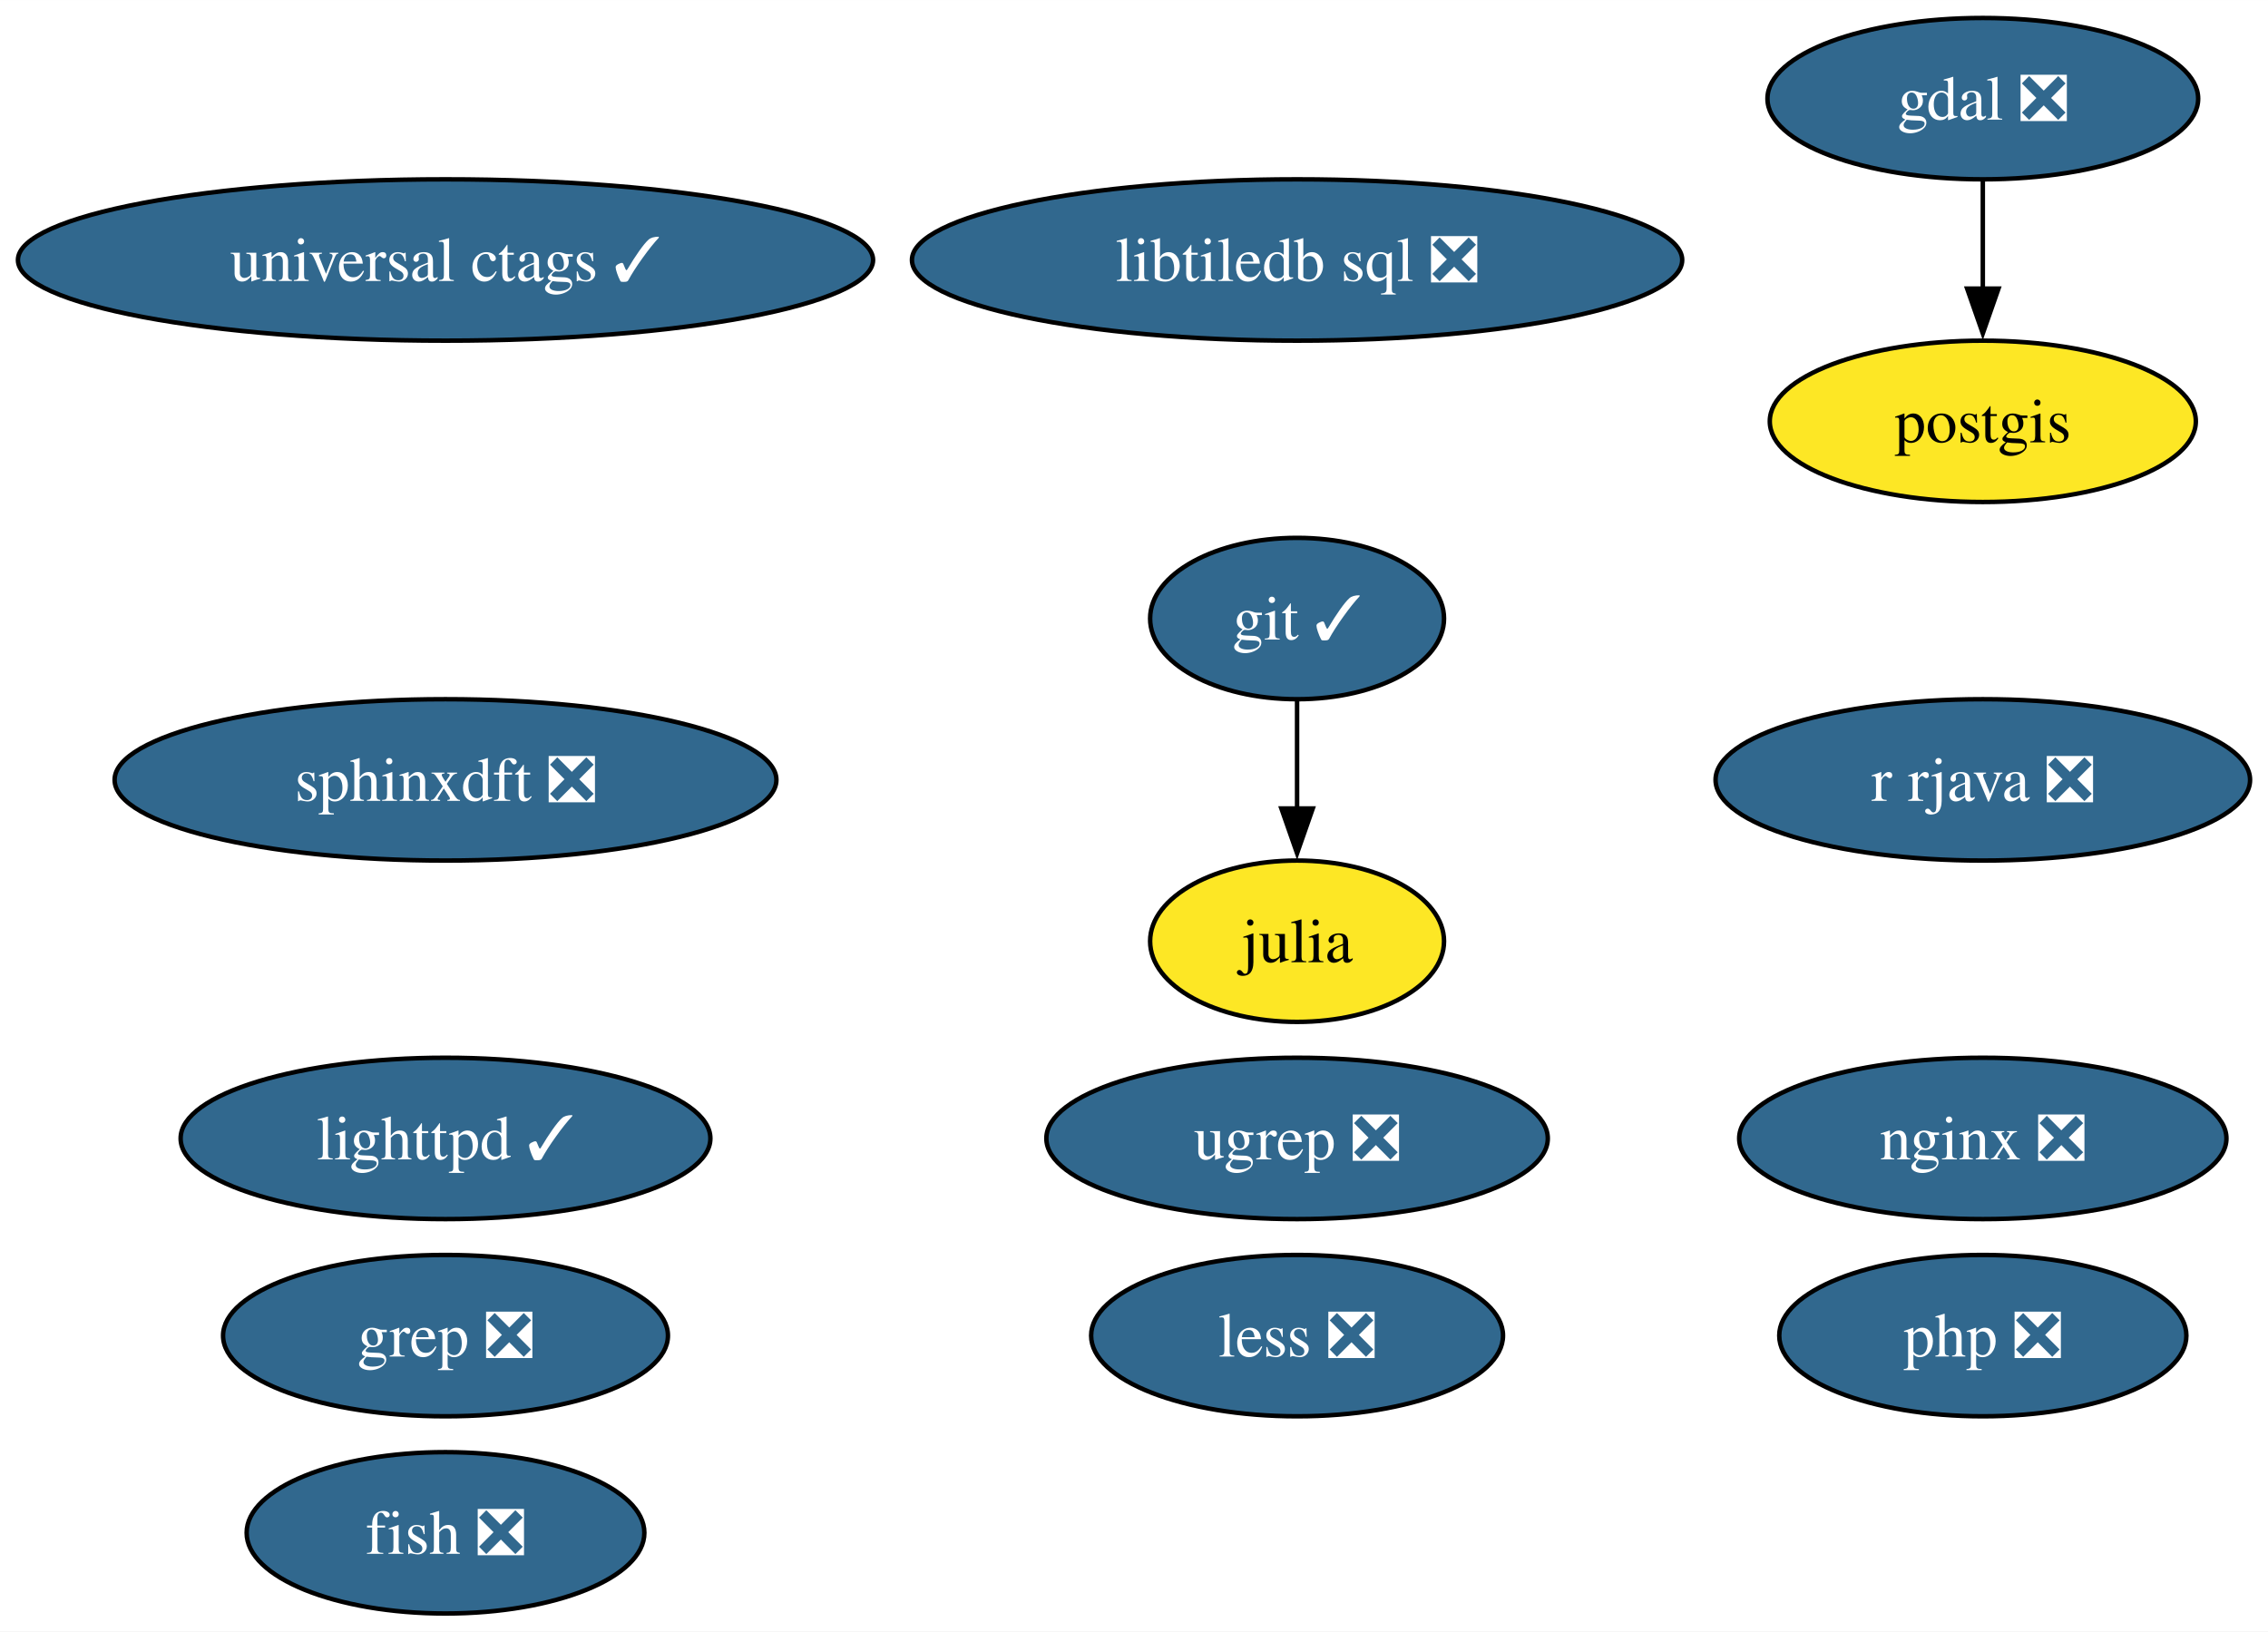
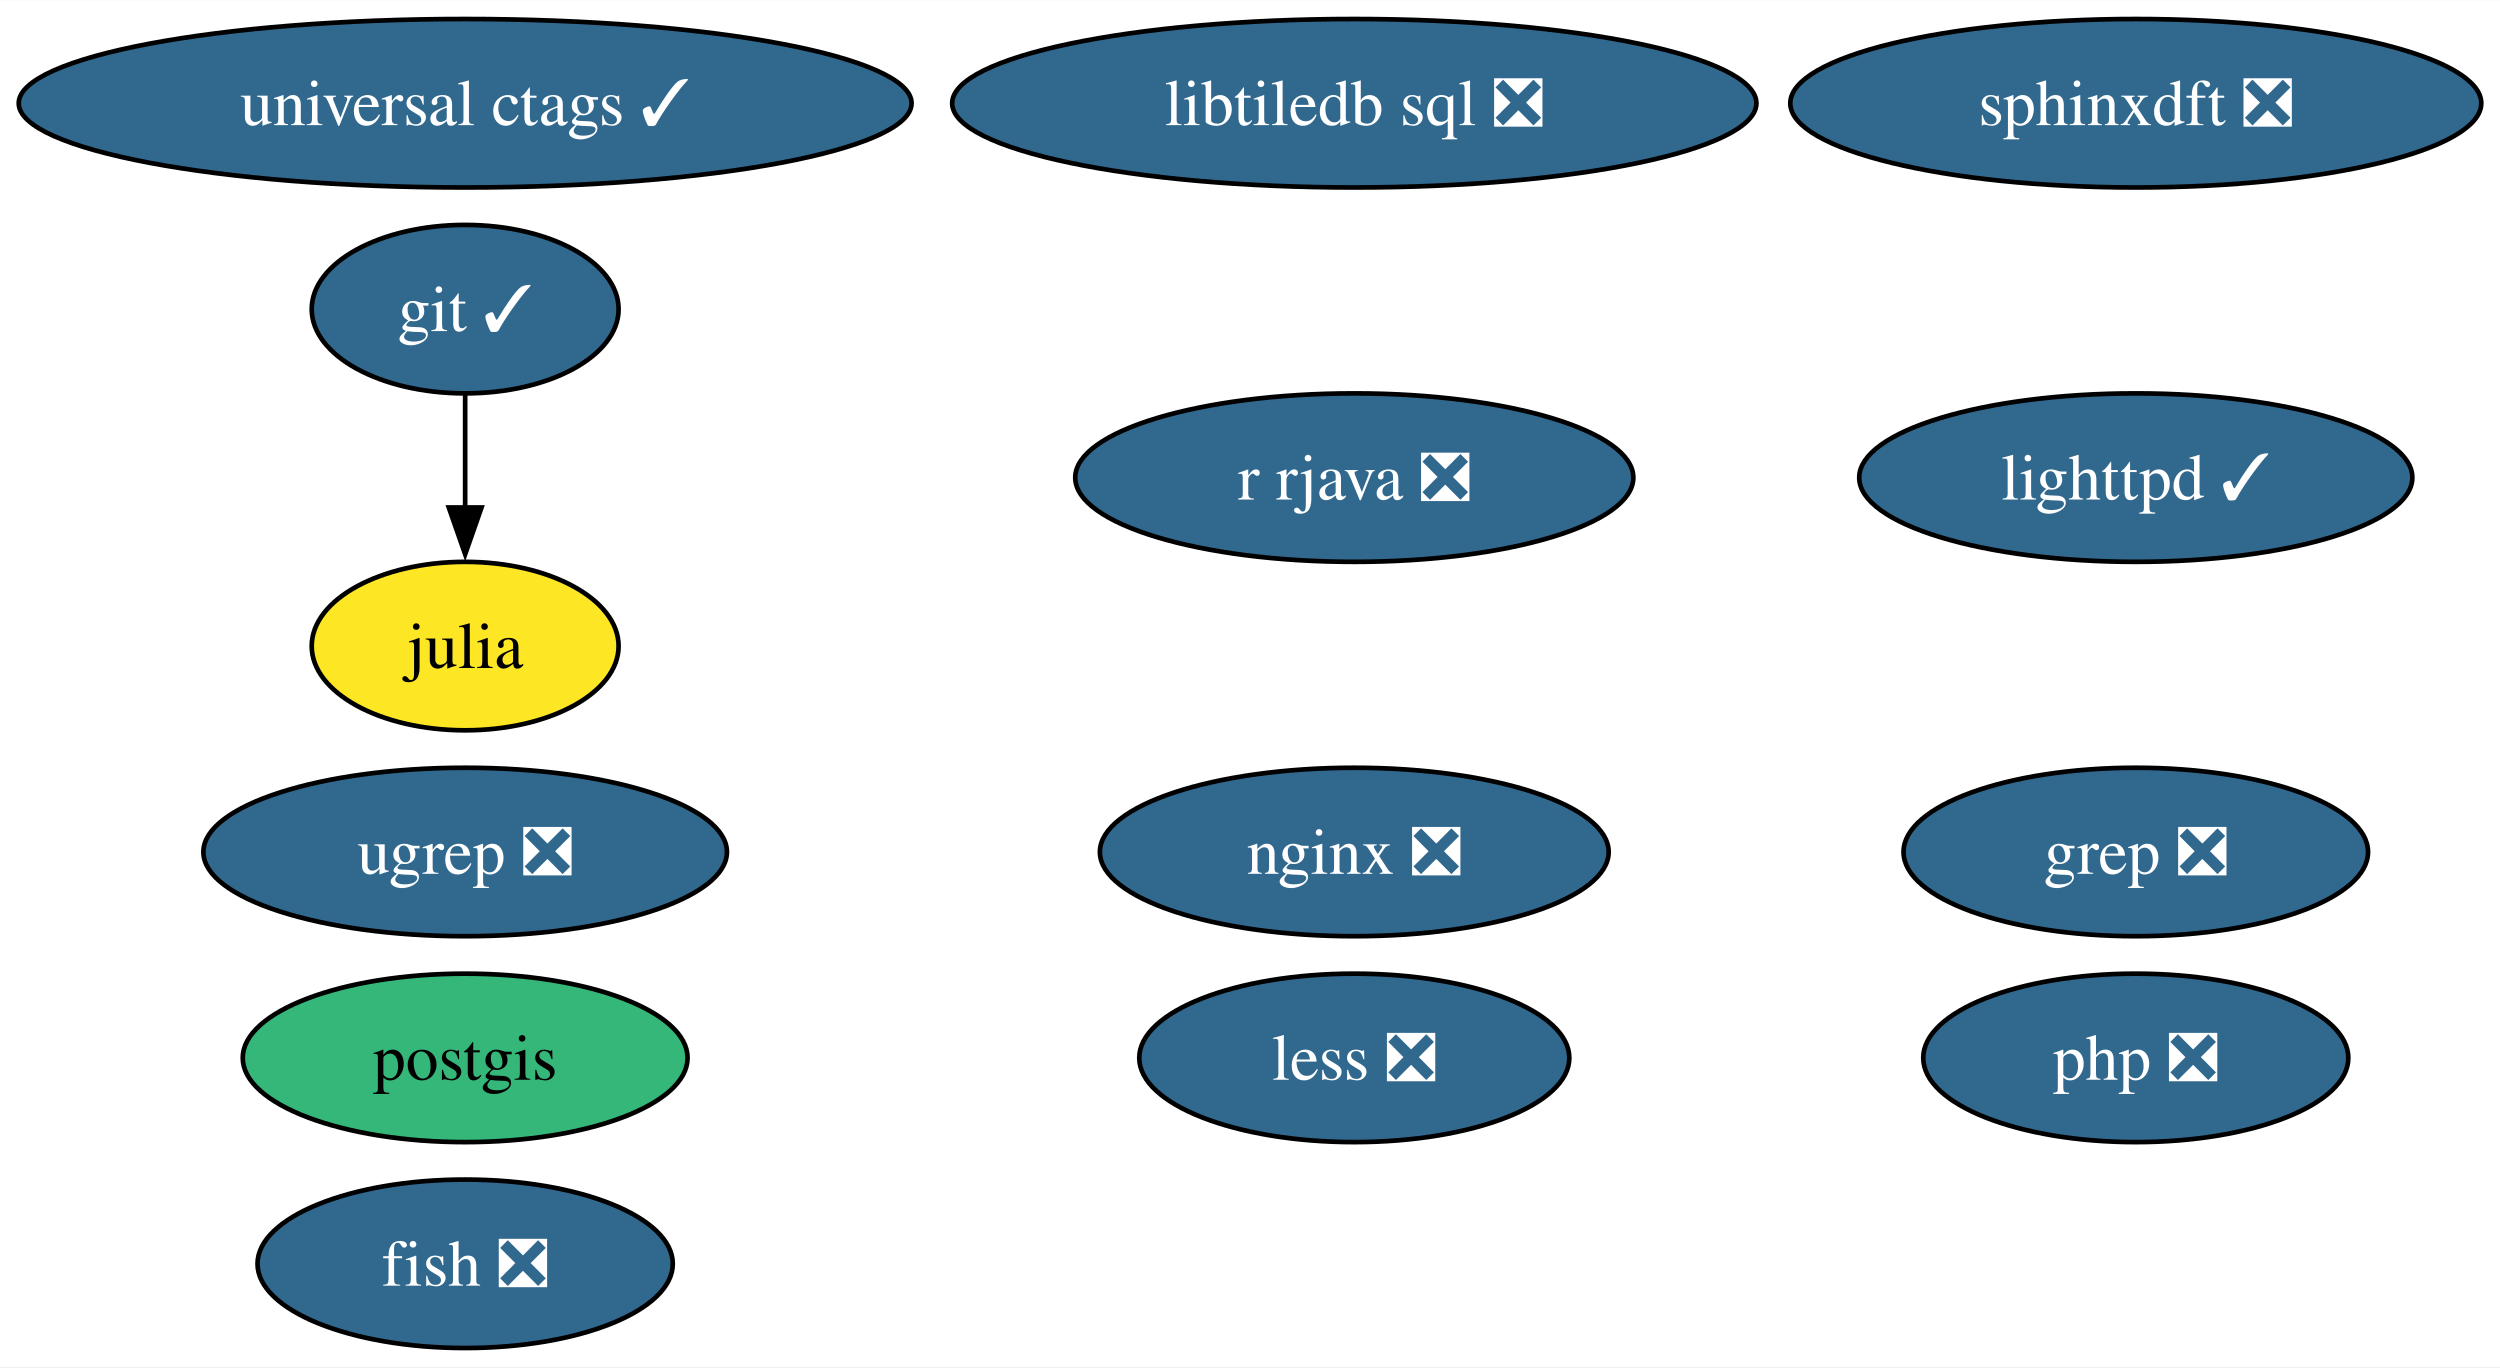
- <svg xmlns="http://www.w3.org/2000/svg" xmlns:xlink="http://www.w3.org/1999/xlink" width="506pt" height="364pt" viewBox="0.00 0.00 506.03 364.00">
-   <g id="graph0" class="graph" transform="scale(1 1) rotate(0) translate(4 360)">
-     <polygon fill="white" stroke="none" points="-4,4 -4,-360 502.03,-360 502.03,4 -4,4" />
+ <svg xmlns="http://www.w3.org/2000/svg" xmlns:xlink="http://www.w3.org/1999/xlink" width="534pt" height="292pt" viewBox="0.00 0.00 534.23 292.00">
+   <g id="graph0" class="graph" transform="scale(1 1) rotate(0) translate(4 288)">
+     <polygon fill="white" stroke="none" points="-4,4 -4,-288 530.23,-288 530.23,4 -4,4" />
    <g id="node1" class="node">
      <g id="a_node1">
        <a xlink:href="https://github.com/conda-forge/fish-feedstock/pull/60" xlink:title="fish ❎">
          <ellipse fill="#31688e" stroke="black" cx="95.4" cy="-18" rx="44.37" ry="18" />
          <text text-anchor="middle" x="95.4" y="-13.32" font-family="Times,serif" font-size="14.00" fill="white">fish ❎</text>
        </a>
      </g>
    </g>
    <g id="node2" class="node">
      <g id="a_node2">
-         <a xlink:href="https://github.com/conda-forge/gdal-feedstock/pull/1070" xlink:title="gdal ❎">
-           <ellipse fill="#31688e" stroke="black" cx="438.4" cy="-338" rx="48.05" ry="18" />
-           <text text-anchor="middle" x="438.4" y="-333.32" font-family="Times,serif" font-size="14.00" fill="white">gdal ❎</text>
+         <a xlink:href="https://github.com/conda-forge/git-feedstock/pull/162" xlink:title="git ✓">
+           <ellipse fill="#31688e" stroke="black" cx="95.4" cy="-222" rx="32.79" ry="18" />
+           <text text-anchor="middle" x="95.4" y="-217.32" font-family="Times,serif" font-size="14.00" fill="white">git ✓</text>
+         </a>
+       </g>
+     </g>
+     <g id="node3" class="node">
+       <g id="a_node3">
+         <a xlink:href="https://github.com/conda-forge/julia-feedstock" xlink:title="julia">
+           <ellipse fill="#fde725" stroke="black" cx="95.4" cy="-150" rx="32.79" ry="18" />
+           <text text-anchor="middle" x="95.4" y="-145.32" font-family="Times,serif" font-size="14.00">julia</text>
+         </a>
+       </g>
+     </g>
+     <g id="edge1" class="edge">
+       <path fill="none" stroke="black" d="M95.4,-203.7C95.4,-196.41 95.4,-187.73 95.4,-179.54" />
+       <polygon fill="black" stroke="black" points="98.9,-179.62 95.4,-169.62 91.9,-179.62 98.9,-179.62" />
+     </g>
+     <g id="node4" class="node">
+       <g id="a_node4">
+         <a xlink:href="https://github.com/conda-forge/lighttpd-feedstock/pull/42" xlink:title="lighttpd ✓">
+           <ellipse fill="#31688e" stroke="black" cx="452.4" cy="-186" rx="59.1" ry="18" />
+           <text text-anchor="middle" x="452.4" y="-181.32" font-family="Times,serif" font-size="14.00" fill="white">lighttpd ✓</text>
+         </a>
+       </g>
+     </g>
+     <g id="node5" class="node">
+       <g id="a_node5">
+         <a xlink:href="https://github.com/conda-forge/nginx-feedstock/pull/95" xlink:title="nginx ❎">
+           <ellipse fill="#31688e" stroke="black" cx="285.4" cy="-106" rx="54.36" ry="18" />
+           <text text-anchor="middle" x="285.4" y="-101.33" font-family="Times,serif" font-size="14.00" fill="white">nginx ❎</text>
+         </a>
+       </g>
+     </g>
+     <g id="node6" class="node">
+       <g id="a_node6">
+         <a xlink:href="https://github.com/conda-forge/postgis-feedstock" xlink:title="postgis">
+           <ellipse fill="#35b779" stroke="black" cx="95.4" cy="-62" rx="47.53" ry="18" />
+           <text text-anchor="middle" x="95.4" y="-57.33" font-family="Times,serif" font-size="14.00">postgis</text>
        </a>
      </g>
    </g>
    <g id="node7" class="node">
      <g id="a_node7">
-         <a xlink:href="https://github.com/conda-forge/postgis-feedstock" xlink:title="postgis">
-           <ellipse fill="#fde725" stroke="black" cx="438.4" cy="-266" rx="47.53" ry="18" />
-           <text text-anchor="middle" x="438.4" y="-261.32" font-family="Times,serif" font-size="14.00">postgis</text>
-         </a>
-       </g>
-     </g>
-     <g id="edge1" class="edge">
-       <path fill="none" stroke="black" d="M438.4,-319.7C438.4,-312.41 438.4,-303.73 438.4,-295.54" />
-       <polygon fill="black" stroke="black" points="441.9,-295.62 438.4,-285.62 434.9,-295.62 441.9,-295.62" />
-     </g>
-     <g id="node3" class="node">
-       <g id="a_node3">
-         <a xlink:href="https://github.com/conda-forge/git-feedstock/pull/162" xlink:title="git ✓">
-           <ellipse fill="#31688e" stroke="black" cx="285.4" cy="-222" rx="32.79" ry="18" />
-           <text text-anchor="middle" x="285.4" y="-217.32" font-family="Times,serif" font-size="14.00" fill="white">git ✓</text>
-         </a>
-       </g>
-     </g>
-     <g id="node4" class="node">
-       <g id="a_node4">
-         <a xlink:href="https://github.com/conda-forge/julia-feedstock" xlink:title="julia">
-           <ellipse fill="#fde725" stroke="black" cx="285.4" cy="-150" rx="32.79" ry="18" />
-           <text text-anchor="middle" x="285.4" y="-145.32" font-family="Times,serif" font-size="14.00">julia</text>
-         </a>
-       </g>
-     </g>
-     <g id="edge2" class="edge">
-       <path fill="none" stroke="black" d="M285.4,-203.7C285.4,-196.41 285.4,-187.73 285.4,-179.54" />
-       <polygon fill="black" stroke="black" points="288.9,-179.62 285.4,-169.62 281.9,-179.62 288.9,-179.62" />
-     </g>
-     <g id="node5" class="node">
-       <g id="a_node5">
-         <a xlink:href="https://github.com/conda-forge/lighttpd-feedstock/pull/42" xlink:title="lighttpd ✓">
-           <ellipse fill="#31688e" stroke="black" cx="95.4" cy="-106" rx="59.1" ry="18" />
-           <text text-anchor="middle" x="95.4" y="-101.33" font-family="Times,serif" font-size="14.00" fill="white">lighttpd ✓</text>
-         </a>
-       </g>
-     </g>
-     <g id="node6" class="node">
-       <g id="a_node6">
-         <a xlink:href="https://github.com/conda-forge/nginx-feedstock/pull/95" xlink:title="nginx ❎">
-           <ellipse fill="#31688e" stroke="black" cx="438.4" cy="-106" rx="54.36" ry="18" />
-           <text text-anchor="middle" x="438.4" y="-101.33" font-family="Times,serif" font-size="14.00" fill="white">nginx ❎</text>
+         <a xlink:href="https://github.com/conda-forge/r-rjava-feedstock/pull/47" xlink:title="r rjava ❎">
+           <ellipse fill="#31688e" stroke="black" cx="285.4" cy="-186" rx="59.63" ry="18" />
+           <text text-anchor="middle" x="285.4" y="-181.32" font-family="Times,serif" font-size="14.00" fill="white">r rjava ❎</text>
        </a>
      </g>
    </g>
    <g id="node8" class="node">
      <g id="a_node8">
-         <a xlink:href="https://github.com/conda-forge/r-rjava-feedstock/pull/47" xlink:title="r rjava ❎">
-           <ellipse fill="#31688e" stroke="black" cx="438.4" cy="-186" rx="59.63" ry="18" />
-           <text text-anchor="middle" x="438.4" y="-181.32" font-family="Times,serif" font-size="14.00" fill="white">r rjava ❎</text>
+         <a xlink:href="https://github.com/conda-forge/grep-feedstock/pull/15" xlink:title="grep ❎">
+           <ellipse fill="#31688e" stroke="black" cx="452.4" cy="-106" rx="49.63" ry="18" />
+           <text text-anchor="middle" x="452.4" y="-101.33" font-family="Times,serif" font-size="14.00" fill="white">grep ❎</text>
        </a>
      </g>
    </g>
    <g id="node9" class="node">
      <g id="a_node9">
-         <a xlink:href="https://github.com/conda-forge/grep-feedstock/pull/15" xlink:title="grep ❎">
-           <ellipse fill="#31688e" stroke="black" cx="95.4" cy="-62" rx="49.63" ry="18" />
-           <text text-anchor="middle" x="95.4" y="-57.33" font-family="Times,serif" font-size="14.00" fill="white">grep ❎</text>
+         <a xlink:href="https://github.com/conda-forge/sphinxdft-feedstock/pull/47" xlink:title="sphinxdft ❎">
+           <ellipse fill="#31688e" stroke="black" cx="452.4" cy="-266" rx="73.83" ry="18" />
+           <text text-anchor="middle" x="452.4" y="-261.32" font-family="Times,serif" font-size="14.00" fill="white">sphinxdft ❎</text>
        </a>
      </g>
    </g>
    <g id="node10" class="node">
      <g id="a_node10">
-         <a xlink:href="https://github.com/conda-forge/sphinxdft-feedstock/pull/47" xlink:title="sphinxdft ❎">
-           <ellipse fill="#31688e" stroke="black" cx="95.4" cy="-186" rx="73.83" ry="18" />
-           <text text-anchor="middle" x="95.4" y="-181.32" font-family="Times,serif" font-size="14.00" fill="white">sphinxdft ❎</text>
+         <a xlink:href="https://github.com/conda-forge/libtiledb-sql-feedstock/pull/195" xlink:title="libtiledb sql ❎">
+           <ellipse fill="#31688e" stroke="black" cx="285.4" cy="-266" rx="85.93" ry="18" />
+           <text text-anchor="middle" x="285.4" y="-261.32" font-family="Times,serif" font-size="14.00" fill="white">libtiledb sql ❎</text>
        </a>
      </g>
    </g>
    <g id="node11" class="node">
      <g id="a_node11">
-         <a xlink:href="https://github.com/conda-forge/libtiledb-sql-feedstock/pull/195" xlink:title="libtiledb sql ❎">
-           <ellipse fill="#31688e" stroke="black" cx="285.4" cy="-302" rx="85.93" ry="18" />
-           <text text-anchor="middle" x="285.4" y="-297.32" font-family="Times,serif" font-size="14.00" fill="white">libtiledb sql ❎</text>
+         <a xlink:href="https://github.com/conda-forge/universal-ctags-feedstock/pull/226" xlink:title="universal ctags ✓">
+           <ellipse fill="#31688e" stroke="black" cx="95.4" cy="-266" rx="95.4" ry="18" />
+           <text text-anchor="middle" x="95.4" y="-261.32" font-family="Times,serif" font-size="14.00" fill="white">universal ctags ✓</text>
        </a>
      </g>
    </g>
    <g id="node12" class="node">
      <g id="a_node12">
-         <a xlink:href="https://github.com/conda-forge/universal-ctags-feedstock/pull/226" xlink:title="universal ctags ✓">
-           <ellipse fill="#31688e" stroke="black" cx="95.4" cy="-302" rx="95.4" ry="18" />
-           <text text-anchor="middle" x="95.4" y="-297.32" font-family="Times,serif" font-size="14.00" fill="white">universal ctags ✓</text>
+         <a xlink:href="https://github.com/conda-forge/php-feedstock/pull/103" xlink:title="php ❎">
+           <ellipse fill="#31688e" stroke="black" cx="452.4" cy="-62" rx="45.42" ry="18" />
+           <text text-anchor="middle" x="452.4" y="-57.33" font-family="Times,serif" font-size="14.00" fill="white">php ❎</text>
        </a>
      </g>
    </g>
    <g id="node13" class="node">
      <g id="a_node13">
-         <a xlink:href="https://github.com/conda-forge/php-feedstock/pull/103" xlink:title="php ❎">
-           <ellipse fill="#31688e" stroke="black" cx="438.4" cy="-62" rx="45.42" ry="18" />
-           <text text-anchor="middle" x="438.4" y="-57.33" font-family="Times,serif" font-size="14.00" fill="white">php ❎</text>
+         <a xlink:href="https://github.com/conda-forge/ugrep-feedstock/pull/12" xlink:title="ugrep ❎">
+           <ellipse fill="#31688e" stroke="black" cx="95.4" cy="-106" rx="55.94" ry="18" />
+           <text text-anchor="middle" x="95.4" y="-101.33" font-family="Times,serif" font-size="14.00" fill="white">ugrep ❎</text>
        </a>
      </g>
    </g>
    <g id="node14" class="node">
      <g id="a_node14">
-         <a xlink:href="https://github.com/conda-forge/ugrep-feedstock/pull/12" xlink:title="ugrep ❎">
-           <ellipse fill="#31688e" stroke="black" cx="285.4" cy="-106" rx="55.94" ry="18" />
-           <text text-anchor="middle" x="285.4" y="-101.33" font-family="Times,serif" font-size="14.00" fill="white">ugrep ❎</text>
-         </a>
-       </g>
-     </g>
-     <g id="node15" class="node">
-       <g id="a_node15">
        <a xlink:href="https://github.com/conda-forge/less-feedstock/pull/1" xlink:title="less ❎">
          <ellipse fill="#31688e" stroke="black" cx="285.4" cy="-62" rx="45.95" ry="18" />
          <text text-anchor="middle" x="285.4" y="-57.33" font-family="Times,serif" font-size="14.00" fill="white">less ❎</text>
        </a>
      </g>
    </g>
  </g>
</svg>
